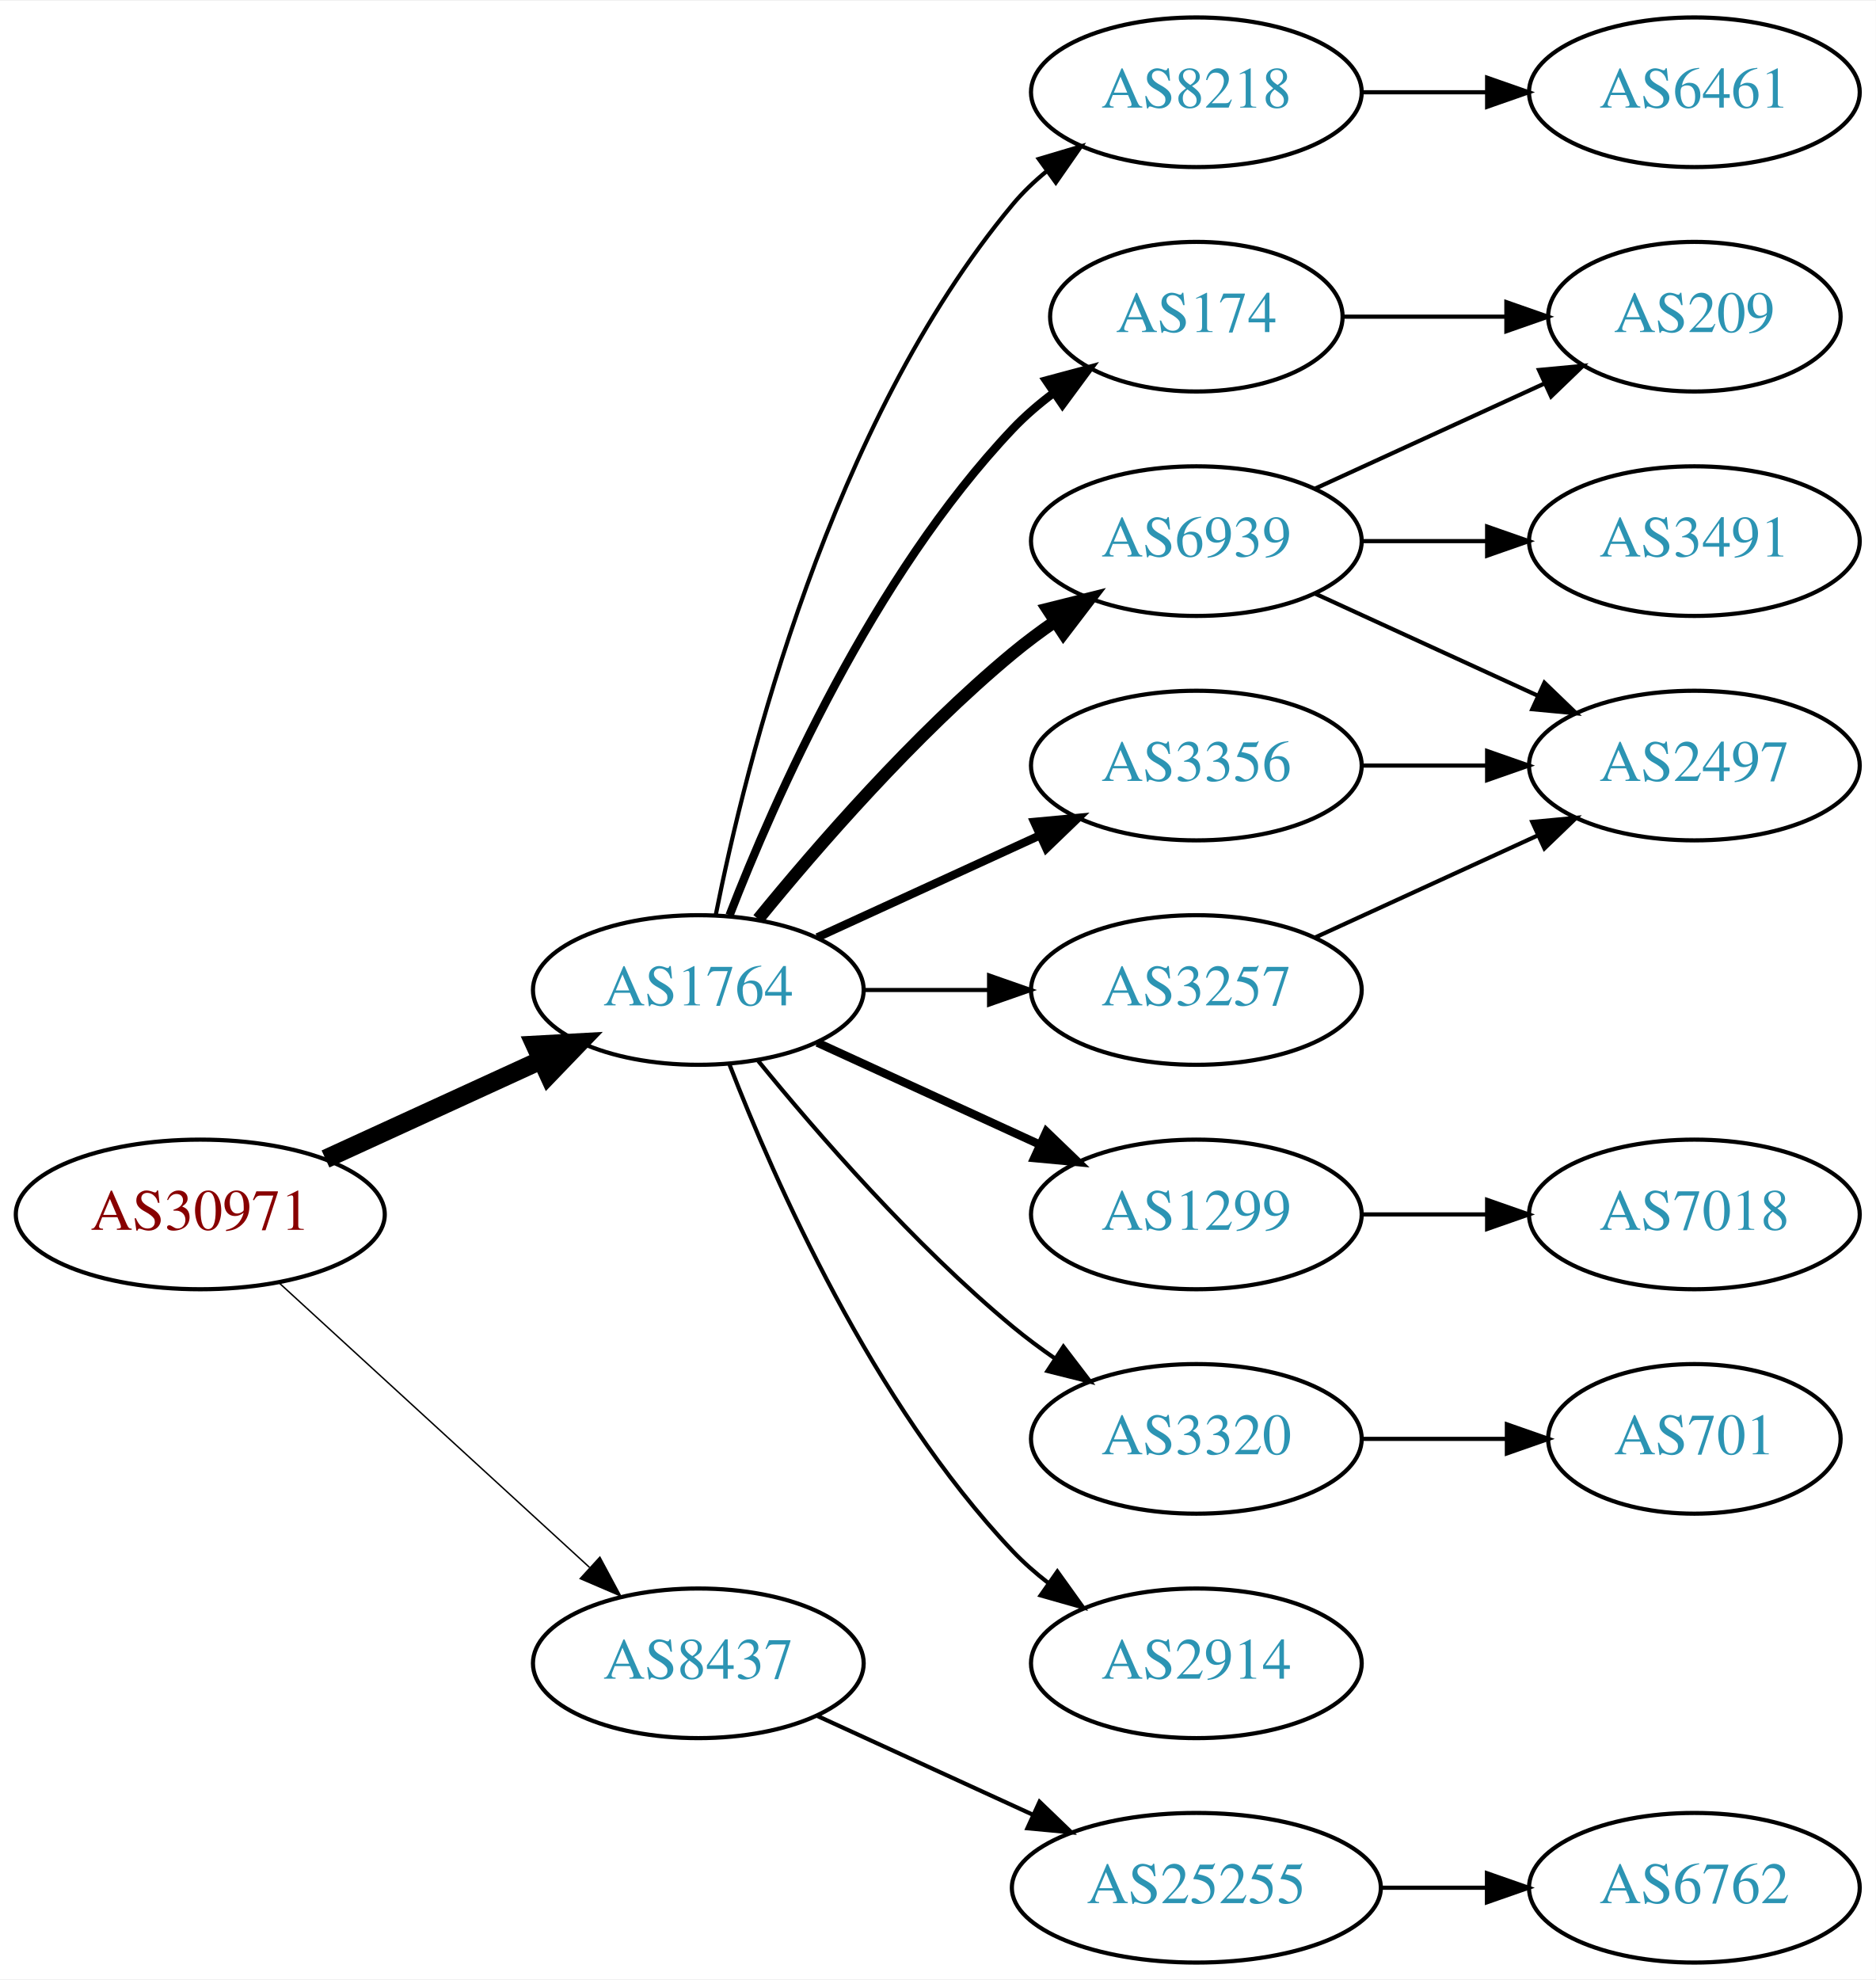
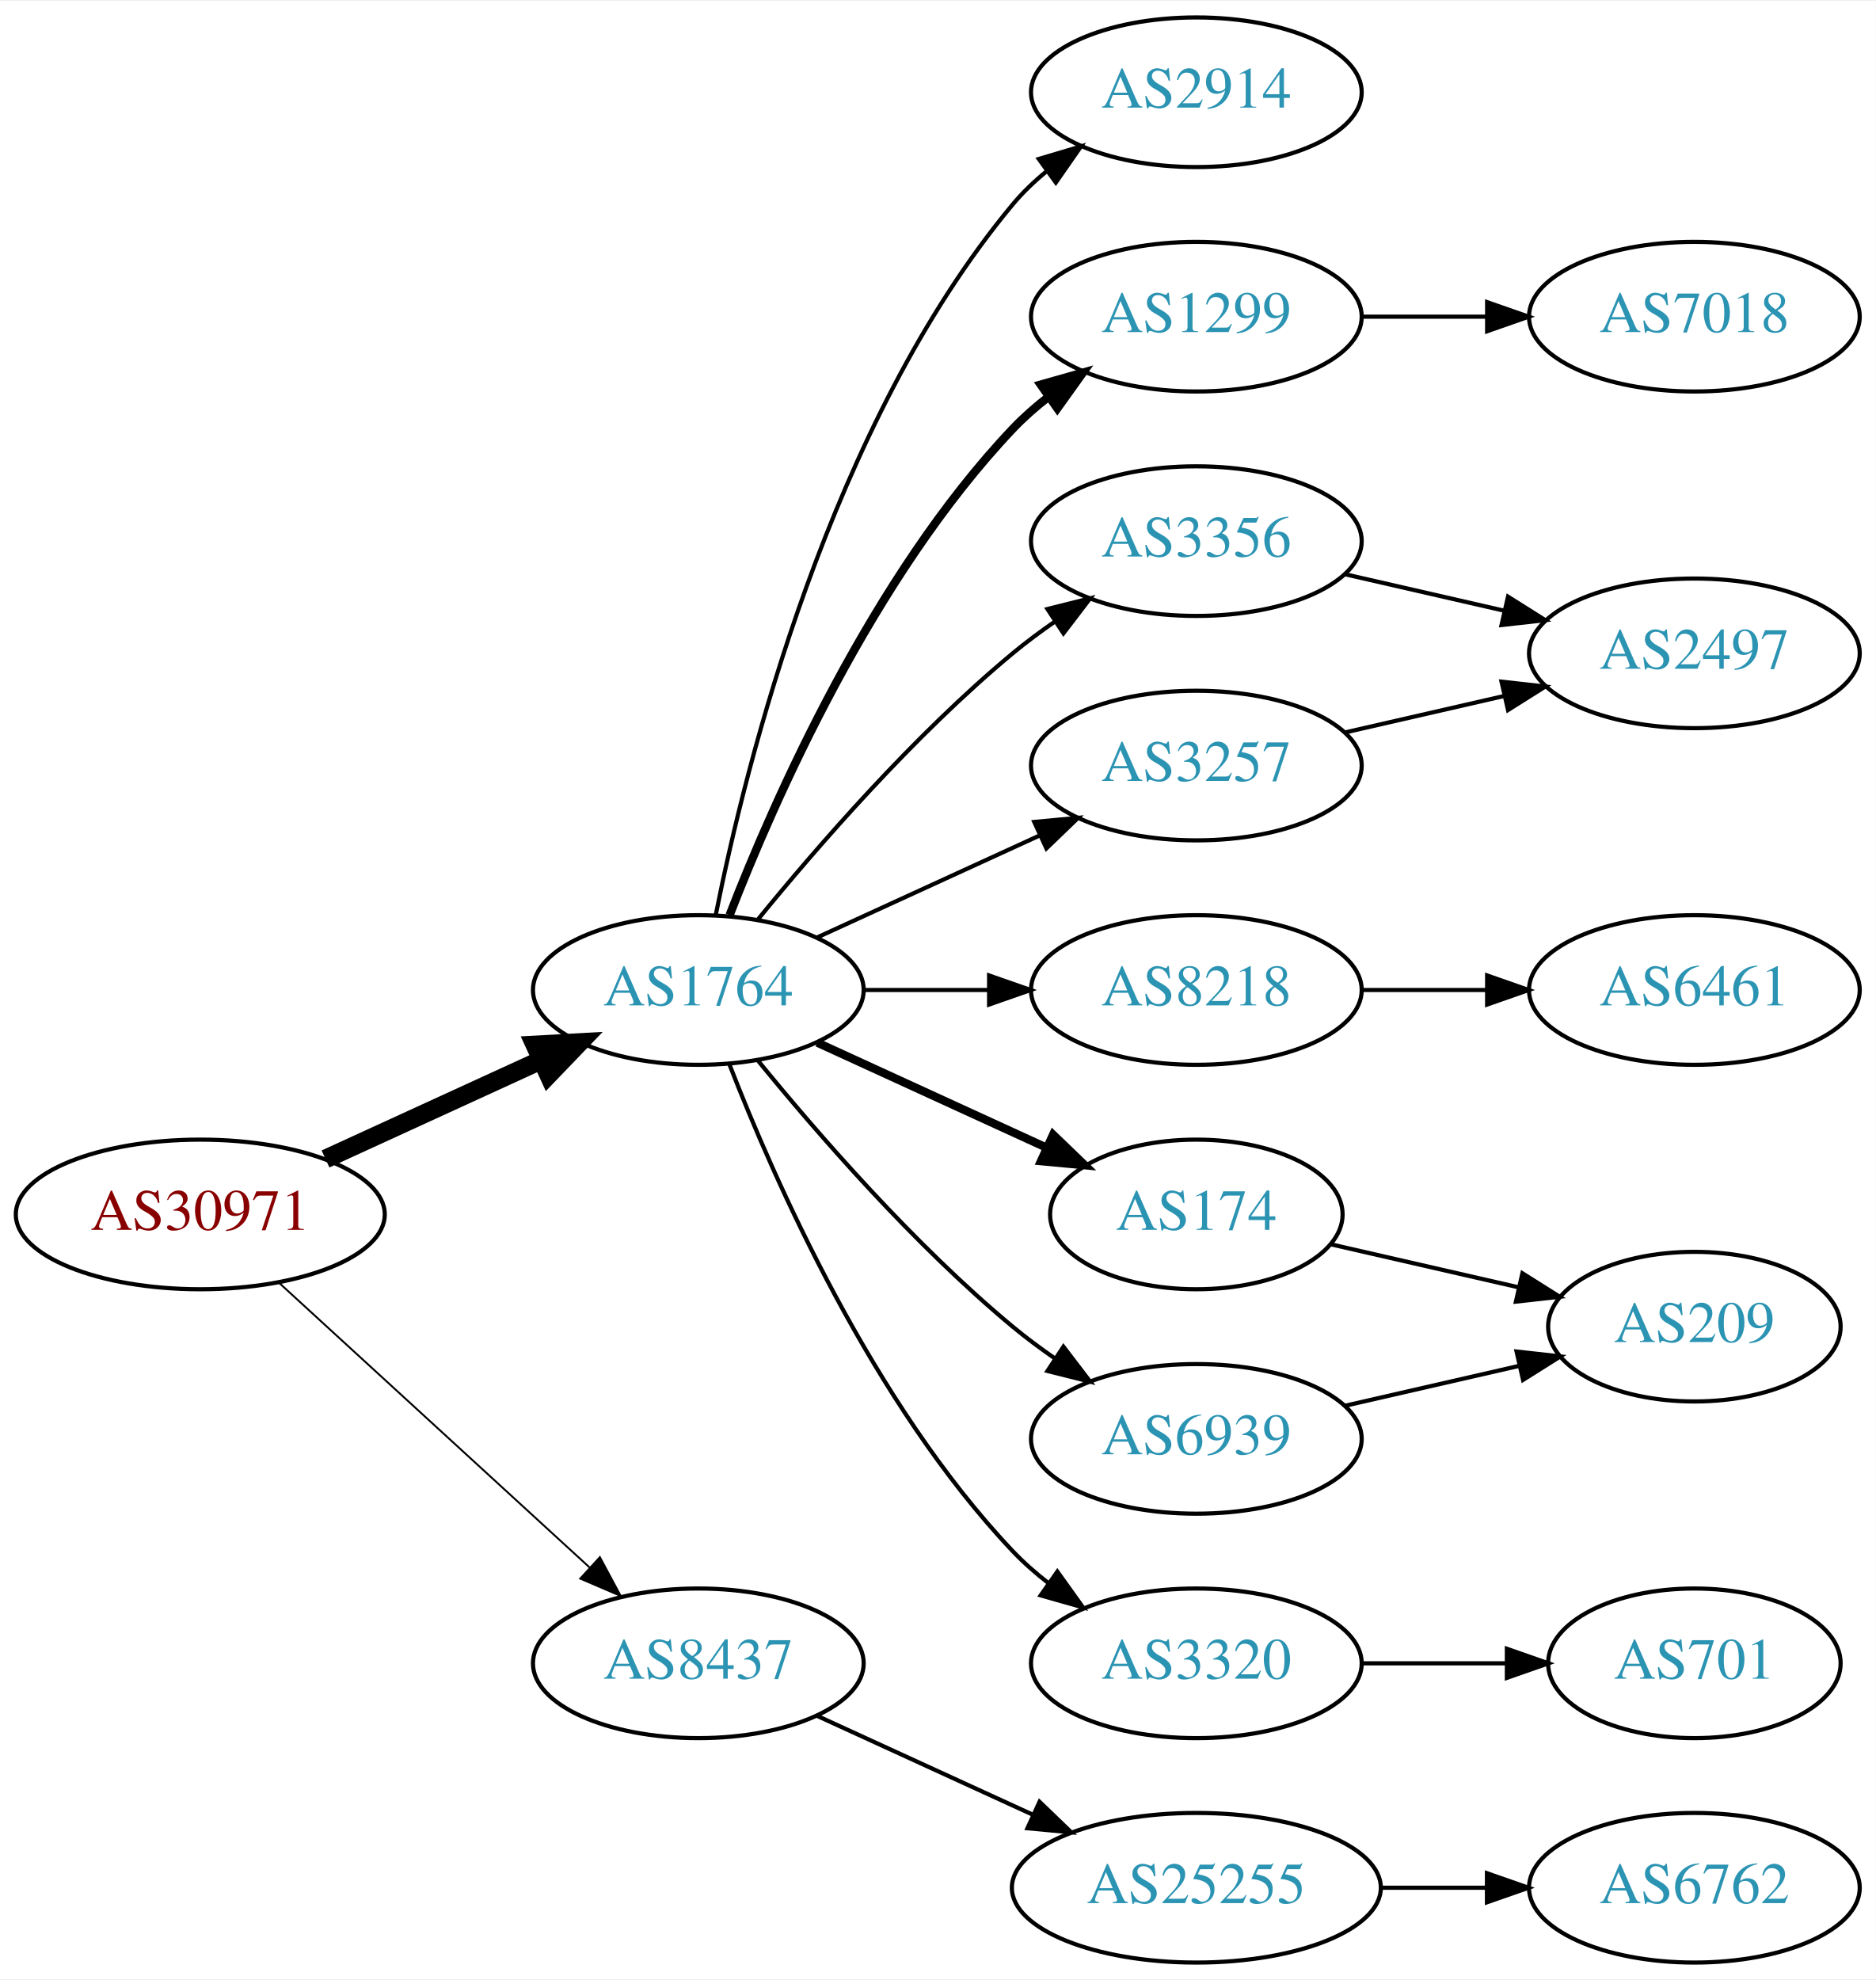
<svg xmlns="http://www.w3.org/2000/svg" xmlns:xlink="http://www.w3.org/1999/xlink" width="451pt" height="476pt" viewBox="0.00 0.00 451.37 476.00">
  <g id="graph0" class="graph" transform="scale(1 1) rotate(0) translate(4 472)">
    <polygon fill="white" stroke="none" points="-4,4 -4,-472 447.37,-472 447.37,4 -4,4" />
    <g id="node1" class="node">
      <g id="a_node1">
        <a xlink:href="/asn/30971" xlink:title="AS30971 ~ Jakob-Haringer-Strasse 8 [AT]">
          <ellipse fill="#ffffff" stroke="black" cx="44.196" cy="-180" rx="44.393" ry="18" />
          <text text-anchor="middle" x="44.196" y="-176.3" font-family="Times,serif" font-size="14.00" fill="#880000">AS30971</text>
        </a>
      </g>
    </g>
    <g id="node2" class="node">
      <g id="a_node2">
        <a xlink:href="/asn/1764" xlink:title="AS1764 ~ NEXTLAYER-AS [AT]">
          <ellipse fill="#ffffff" stroke="black" cx="164.039" cy="-234" rx="39.794" ry="18" />
          <text text-anchor="middle" x="164.039" y="-230.3" font-family="Times,serif" font-size="14.00" fill="#2c94b3">AS1764</text>
        </a>
      </g>
    </g>
    <g id="edge1" class="edge">
      <path fill="none" stroke="black" stroke-width="4.5" d="M74.326,-193.348C89.937,-200.502 109.335,-209.391 126.007,-217.03" />
      <polygon fill="black" stroke="black" stroke-width="4.5" points="124.727,-220.775 135.459,-221.362 128.008,-213.616 124.727,-220.775" />
    </g>
    <g id="node3" class="node">
      <g id="a_node3">
        <a xlink:href="/asn/8437" xlink:title="AS8437 ~ Hutchison Drei Austria GmbH [AT]">
          <ellipse fill="#ffffff" stroke="black" cx="164.039" cy="-72" rx="39.794" ry="18" />
          <text text-anchor="middle" x="164.039" y="-68.3" font-family="Times,serif" font-size="14.00" fill="#2c94b3">AS8437</text>
        </a>
      </g>
    </g>
    <g id="edge2" class="edge">
-       <path fill="none" stroke="black" stroke-width="0.346" d="M63.094,-163.597C83.022,-145.333 115.38,-115.678 137.857,-95.079" />
-       <polygon fill="black" stroke="black" stroke-width="0.346" points="140.351,-97.54 145.359,-88.203 135.622,-92.38 140.351,-97.54" />
+       <path fill="none" stroke="black" stroke-width="0.45" d="M63.094,-163.597C83.022,-145.333 115.38,-115.678 137.857,-95.079" />
+       <polygon fill="black" stroke="black" stroke-width="0.45" points="140.351,-97.54 145.359,-88.203 135.622,-92.38 140.351,-97.54" />
    </g>
    <g id="node4" class="node">
      <g id="a_node4">
-         <a xlink:href="/asn/6939" xlink:title="AS6939 ~ Hurricane Electric LLC [US]">
-           <ellipse fill="#ffffff" stroke="black" cx="283.881" cy="-342" rx="39.794" ry="18" />
-           <text text-anchor="middle" x="283.881" y="-338.3" font-family="Times,serif" font-size="14.00" fill="#2c94b3">AS6939</text>
+         <a xlink:href="/asn/2914" xlink:title="AS2914 ~ NTT America, Inc. [US]">
+           <ellipse fill="#ffffff" stroke="black" cx="283.881" cy="-450" rx="39.794" ry="18" />
+           <text text-anchor="middle" x="283.881" y="-446.3" font-family="Times,serif" font-size="14.00" fill="#2c94b3">AS2914</text>
        </a>
      </g>
    </g>
    <g id="edge3" class="edge">
-       <path fill="none" stroke="black" stroke-width="3" d="M178.458,-251.065C192.572,-268.375 215.987,-295.345 239.685,-315 242.901,-317.668 246.402,-320.27 249.972,-322.741" />
-       <polygon fill="black" stroke="black" stroke-width="3" points="248.05,-325.666 258.329,-328.236 251.896,-319.817 248.05,-325.666" />
+       <path fill="none" stroke="black" d="M168.237,-252.073C175.401,-288.141 195.675,-370.125 239.685,-423 242.09,-425.889 244.886,-428.563 247.879,-431.013" />
+       <polygon fill="black" stroke="black" points="245.967,-433.95 256.122,-436.973 250.069,-428.277 245.967,-433.95" />
    </g>
    <g id="node5" class="node">
      <g id="a_node5">
-         <a xlink:href="/asn/174" xlink:title="AS174 ~ Cogent Communications [US]">
-           <ellipse fill="#ffffff" stroke="black" cx="283.881" cy="-396" rx="35.194" ry="18" />
-           <text text-anchor="middle" x="283.881" y="-392.3" font-family="Times,serif" font-size="14.00" fill="#2c94b3">AS174</text>
+         <a xlink:href="/asn/1299" xlink:title="AS1299 ~ Telia Carrier [EU]">
+           <ellipse fill="#ffffff" stroke="black" cx="283.881" cy="-396" rx="39.794" ry="18" />
+           <text text-anchor="middle" x="283.881" y="-392.3" font-family="Times,serif" font-size="14.00" fill="#2c94b3">AS1299</text>
        </a>
      </g>
    </g>
    <g id="edge4" class="edge">
-       <path fill="none" stroke="black" stroke-width="2" d="M171.562,-251.994C182.312,-279.728 205.969,-333.429 239.685,-369 242.628,-372.105 246.001,-375.001 249.537,-377.655" />
-       <polygon fill="black" stroke="black" stroke-width="2" points="247.722,-380.654 257.956,-383.397 251.666,-374.871 247.722,-380.654" />
+       <path fill="none" stroke="black" stroke-width="2" d="M171.562,-251.994C182.312,-279.728 205.969,-333.429 239.685,-369 242.271,-371.728 245.188,-374.294 248.257,-376.677" />
+       <polygon fill="black" stroke="black" stroke-width="2" points="246.411,-379.658 256.605,-382.543 250.435,-373.93 246.411,-379.658" />
    </g>
    <g id="node6" class="node">
      <g id="a_node6">
-         <a xlink:href="/asn/1299" xlink:title="AS1299 ~ Telia Carrier [EU]">
-           <ellipse fill="#ffffff" stroke="black" cx="283.881" cy="-180" rx="39.794" ry="18" />
-           <text text-anchor="middle" x="283.881" y="-176.3" font-family="Times,serif" font-size="14.00" fill="#2c94b3">AS1299</text>
+         <a xlink:href="/asn/3356" xlink:title="AS3356 ~ Level 3 Parent, LLC [US]">
+           <ellipse fill="#ffffff" stroke="black" cx="283.881" cy="-342" rx="39.794" ry="18" />
+           <text text-anchor="middle" x="283.881" y="-338.3" font-family="Times,serif" font-size="14.00" fill="#2c94b3">AS3356</text>
        </a>
      </g>
    </g>
    <g id="edge5" class="edge">
-       <path fill="none" stroke="black" stroke-width="2" d="M192.667,-221.339C208.624,-214.027 228.895,-204.739 246.178,-196.819" />
-       <polygon fill="black" stroke="black" stroke-width="2" points="247.793,-199.929 255.425,-192.581 244.876,-193.565 247.793,-199.929" />
+       <path fill="none" stroke="black" d="M178.458,-251.065C192.572,-268.375 215.987,-295.345 239.685,-315 242.901,-317.668 246.402,-320.27 249.972,-322.741" />
+       <polygon fill="black" stroke="black" points="248.05,-325.666 258.329,-328.236 251.896,-319.817 248.05,-325.666" />
    </g>
    <g id="node7" class="node">
      <g id="a_node7">
-         <a xlink:href="/asn/3257" xlink:title="AS3257 ~ GTT [DE]">
+         <a xlink:href="/asn/8218" xlink:title="AS8218 ~ legacy Neotelecoms [FR]">
          <ellipse fill="#ffffff" stroke="black" cx="283.881" cy="-234" rx="39.794" ry="18" />
-           <text text-anchor="middle" x="283.881" y="-230.3" font-family="Times,serif" font-size="14.00" fill="#2c94b3">AS3257</text>
+           <text text-anchor="middle" x="283.881" y="-230.3" font-family="Times,serif" font-size="14.00" fill="#2c94b3">AS8218</text>
        </a>
      </g>
    </g>
    <g id="edge6" class="edge">
      <path fill="none" stroke="black" d="M203.951,-234C213.505,-234 223.854,-234 233.817,-234" />
      <polygon fill="black" stroke="black" points="234.009,-237.5 244.009,-234 234.009,-230.5 234.009,-237.5" />
    </g>
    <g id="node8" class="node">
      <g id="a_node8">
-         <a xlink:href="/asn/3320" xlink:title="AS3320 ~ DTAG [DE]">
+         <a xlink:href="/asn/174" xlink:title="AS174 ~ Cogent Communications [US]">
+           <ellipse fill="#ffffff" stroke="black" cx="283.881" cy="-180" rx="35.194" ry="18" />
+           <text text-anchor="middle" x="283.881" y="-176.3" font-family="Times,serif" font-size="14.00" fill="#2c94b3">AS174</text>
+         </a>
+       </g>
+     </g>
+     <g id="edge7" class="edge">
+       <path fill="none" stroke="black" stroke-width="2" d="M192.667,-221.339C209.084,-213.817 230.065,-204.202 247.662,-196.139" />
+       <polygon fill="black" stroke="black" stroke-width="2" points="249.407,-199.189 257.04,-191.842 246.49,-192.826 249.407,-199.189" />
+     </g>
+     <g id="node9" class="node">
+       <g id="a_node9">
+         <a xlink:href="/asn/6939" xlink:title="AS6939 ~ Hurricane Electric LLC [US]">
          <ellipse fill="#ffffff" stroke="black" cx="283.881" cy="-126" rx="39.794" ry="18" />
-           <text text-anchor="middle" x="283.881" y="-122.3" font-family="Times,serif" font-size="14.00" fill="#2c94b3">AS3320</text>
-         </a>
-       </g>
-     </g>
-     <g id="edge7" class="edge">
+           <text text-anchor="middle" x="283.881" y="-122.3" font-family="Times,serif" font-size="14.00" fill="#2c94b3">AS6939</text>
+         </a>
+       </g>
+     </g>
+     <g id="edge8" class="edge">
      <path fill="none" stroke="black" d="M178.458,-216.935C192.572,-199.625 215.987,-172.655 239.685,-153 242.901,-150.332 246.402,-147.73 249.972,-145.259" />
      <polygon fill="black" stroke="black" points="251.896,-148.183 258.329,-139.764 248.05,-142.334 251.896,-148.183" />
    </g>
-     <g id="node9" class="node">
-       <g id="a_node9">
-         <a xlink:href="/asn/3356" xlink:title="AS3356 ~ Level 3 Parent, LLC [US]">
-           <ellipse fill="#ffffff" stroke="black" cx="283.881" cy="-288" rx="39.794" ry="18" />
-           <text text-anchor="middle" x="283.881" y="-284.3" font-family="Times,serif" font-size="14.00" fill="#2c94b3">AS3356</text>
-         </a>
-       </g>
-     </g>
-     <g id="edge8" class="edge">
-       <path fill="none" stroke="black" stroke-width="2" d="M192.667,-246.661C208.624,-253.973 228.895,-263.261 246.178,-271.181" />
-       <polygon fill="black" stroke="black" stroke-width="2" points="244.876,-274.435 255.425,-275.419 247.793,-268.071 244.876,-274.435" />
-     </g>
    <g id="node10" class="node">
      <g id="a_node10">
-         <a xlink:href="/asn/2914" xlink:title="AS2914 ~ NTT America, Inc. [US]">
+         <a xlink:href="/asn/3320" xlink:title="AS3320 ~ DTAG [DE]">
          <ellipse fill="#ffffff" stroke="black" cx="283.881" cy="-72" rx="39.794" ry="18" />
-           <text text-anchor="middle" x="283.881" y="-68.3" font-family="Times,serif" font-size="14.00" fill="#2c94b3">AS2914</text>
+           <text text-anchor="middle" x="283.881" y="-68.3" font-family="Times,serif" font-size="14.00" fill="#2c94b3">AS3320</text>
        </a>
      </g>
    </g>
    <g id="edge9" class="edge">
      <path fill="none" stroke="black" d="M171.562,-216.006C182.312,-188.272 205.969,-134.571 239.685,-99 242.271,-96.272 245.188,-93.706 248.257,-91.323" />
      <polygon fill="black" stroke="black" points="250.435,-94.07 256.605,-85.457 246.411,-88.342 250.435,-94.07" />
    </g>
    <g id="node11" class="node">
      <g id="a_node11">
-         <a xlink:href="/asn/8218" xlink:title="AS8218 ~ legacy Neotelecoms [FR]">
-           <ellipse fill="#ffffff" stroke="black" cx="283.881" cy="-450" rx="39.794" ry="18" />
-           <text text-anchor="middle" x="283.881" y="-446.3" font-family="Times,serif" font-size="14.00" fill="#2c94b3">AS8218</text>
+         <a xlink:href="/asn/3257" xlink:title="AS3257 ~ GTT [DE]">
+           <ellipse fill="#ffffff" stroke="black" cx="283.881" cy="-288" rx="39.794" ry="18" />
+           <text text-anchor="middle" x="283.881" y="-284.3" font-family="Times,serif" font-size="14.00" fill="#2c94b3">AS3257</text>
        </a>
      </g>
    </g>
    <g id="edge10" class="edge">
-       <path fill="none" stroke="black" d="M168.237,-252.073C175.401,-288.141 195.675,-370.125 239.685,-423 242.09,-425.889 244.886,-428.563 247.879,-431.013" />
-       <polygon fill="black" stroke="black" points="245.967,-433.95 256.122,-436.973 250.069,-428.277 245.967,-433.95" />
-     </g>
-     <g id="node18" class="node">
-       <g id="a_node18">
+       <path fill="none" stroke="black" d="M192.667,-246.661C208.624,-253.973 228.895,-263.261 246.178,-271.181" />
+       <polygon fill="black" stroke="black" points="244.876,-274.435 255.425,-275.419 247.793,-268.071 244.876,-274.435" />
+     </g>
+     <g id="node17" class="node">
+       <g id="a_node17">
        <a xlink:href="/asn/25255" xlink:title="AS25255 ~ ==&gt; TELE2 AUSTRIA &lt;== [AT]">
          <ellipse fill="#ffffff" stroke="black" cx="283.881" cy="-18" rx="44.393" ry="18" />
          <text text-anchor="middle" x="283.881" y="-14.3" font-family="Times,serif" font-size="14.00" fill="#2c94b3">AS25255</text>
        </a>
      </g>
    </g>
-     <g id="edge20" class="edge">
+     <g id="edge18" class="edge">
      <path fill="none" stroke="black" d="M192.667,-59.339C208.165,-52.238 227.732,-43.272 244.678,-35.506" />
      <polygon fill="black" stroke="black" points="246.148,-38.682 253.781,-31.335 243.232,-32.319 246.148,-38.682" />
    </g>
    <g id="node12" class="node">
      <g id="a_node12">
-         <a xlink:href="/asn/3491" xlink:title="AS3491 ~ PCCW Global, Inc. [US]">
-           <ellipse fill="#ffffff" stroke="black" cx="403.724" cy="-342" rx="39.794" ry="18" />
-           <text text-anchor="middle" x="403.724" y="-338.3" font-family="Times,serif" font-size="14.00" fill="#2c94b3">AS3491</text>
+         <a xlink:href="/asn/7018" xlink:title="AS7018 ~ AT&amp;T Services, Inc. [US]">
+           <ellipse fill="#ffffff" stroke="black" cx="403.724" cy="-396" rx="39.794" ry="18" />
+           <text text-anchor="middle" x="403.724" y="-392.3" font-family="Times,serif" font-size="14.00" fill="#2c94b3">AS7018</text>
        </a>
      </g>
    </g>
    <g id="edge11" class="edge">
-       <path fill="none" stroke="black" d="M323.794,-342C333.347,-342 343.697,-342 353.659,-342" />
-       <polygon fill="black" stroke="black" points="353.852,-345.5 363.852,-342 353.852,-338.5 353.852,-345.5" />
+       <path fill="none" stroke="black" d="M323.794,-396C333.347,-396 343.697,-396 353.659,-396" />
+       <polygon fill="black" stroke="black" points="353.852,-399.5 363.852,-396 353.852,-392.5 353.852,-399.5" />
    </g>
    <g id="node13" class="node">
      <g id="a_node13">
        <a xlink:href="/asn/2497" xlink:title="AS2497 ~ Internet Initiative Japan Inc. [JP]">
-           <ellipse fill="#ffffff" stroke="black" cx="403.724" cy="-288" rx="39.794" ry="18" />
-           <text text-anchor="middle" x="403.724" y="-284.3" font-family="Times,serif" font-size="14.00" fill="#2c94b3">AS2497</text>
+           <ellipse fill="#ffffff" stroke="black" cx="403.724" cy="-315" rx="39.794" ry="18" />
+           <text text-anchor="middle" x="403.724" y="-311.3" font-family="Times,serif" font-size="14.00" fill="#2c94b3">AS2497</text>
        </a>
      </g>
    </g>
    <g id="edge12" class="edge">
-       <path fill="none" stroke="black" d="M312.51,-329.339C328.467,-322.027 348.738,-312.739 366.02,-304.819" />
-       <polygon fill="black" stroke="black" points="367.635,-307.929 375.268,-300.581 364.719,-301.565 367.635,-307.929" />
+       <path fill="none" stroke="black" d="M319.6,-334.045C331.6,-331.296 345.221,-328.175 357.914,-325.267" />
+       <polygon fill="black" stroke="black" points="358.88,-328.636 367.845,-322.991 357.316,-321.813 358.88,-328.636" />
    </g>
    <g id="node14" class="node">
      <g id="a_node14">
-         <a xlink:href="/asn/209" xlink:title="AS209 ~ CenturyLink Communications, LLC [US]">
-           <ellipse fill="#ffffff" stroke="black" cx="403.724" cy="-396" rx="35.194" ry="18" />
-           <text text-anchor="middle" x="403.724" y="-392.3" font-family="Times,serif" font-size="14.00" fill="#2c94b3">AS209</text>
+         <a xlink:href="/asn/6461" xlink:title="AS6461 ~ Zayo Bandwidth [US]">
+           <ellipse fill="#ffffff" stroke="black" cx="403.724" cy="-234" rx="39.794" ry="18" />
+           <text text-anchor="middle" x="403.724" y="-230.3" font-family="Times,serif" font-size="14.00" fill="#2c94b3">AS6461</text>
        </a>
      </g>
    </g>
    <g id="edge13" class="edge">
-       <path fill="none" stroke="black" d="M312.51,-354.661C328.926,-362.183 349.908,-371.798 367.505,-379.861" />
-       <polygon fill="black" stroke="black" points="366.333,-383.174 376.882,-384.158 369.249,-376.811 366.333,-383.174" />
-     </g>
-     <g id="edge19" class="edge">
-       <path fill="none" stroke="black" d="M319.283,-396C331.505,-396 345.44,-396 358.375,-396" />
-       <polygon fill="black" stroke="black" points="358.483,-399.5 368.483,-396 358.483,-392.5 358.483,-399.5" />
+       <path fill="none" stroke="black" d="M323.794,-234C333.347,-234 343.697,-234 353.659,-234" />
+       <polygon fill="black" stroke="black" points="353.852,-237.5 363.852,-234 353.852,-230.5 353.852,-237.5" />
    </g>
    <g id="node15" class="node">
      <g id="a_node15">
-         <a xlink:href="/asn/7018" xlink:title="AS7018 ~ AT&amp;T Services, Inc. [US]">
-           <ellipse fill="#ffffff" stroke="black" cx="403.724" cy="-180" rx="39.794" ry="18" />
-           <text text-anchor="middle" x="403.724" y="-176.3" font-family="Times,serif" font-size="14.00" fill="#2c94b3">AS7018</text>
-         </a>
-       </g>
+         <a xlink:href="/asn/209" xlink:title="AS209 ~ CenturyLink Communications, LLC [US]">
+           <ellipse fill="#ffffff" stroke="black" cx="403.724" cy="-153" rx="35.194" ry="18" />
+           <text text-anchor="middle" x="403.724" y="-149.3" font-family="Times,serif" font-size="14.00" fill="#2c94b3">AS209</text>
+         </a>
+       </g>
+     </g>
+     <g id="edge14" class="edge">
+       <path fill="none" stroke="black" d="M316.151,-172.835C330.002,-169.662 346.488,-165.885 361.34,-162.482" />
+       <polygon fill="black" stroke="black" points="362.342,-165.843 371.307,-160.198 360.778,-159.02 362.342,-165.843" />
    </g>
    <g id="edge15" class="edge">
-       <path fill="none" stroke="black" d="M323.794,-180C333.347,-180 343.697,-180 353.659,-180" />
-       <polygon fill="black" stroke="black" points="353.852,-183.5 363.852,-180 353.852,-176.5 353.852,-183.5" />
-     </g>
-     <g id="edge14" class="edge">
-       <path fill="none" stroke="black" d="M312.51,-246.661C328.467,-253.973 348.738,-263.261 366.02,-271.181" />
-       <polygon fill="black" stroke="black" points="364.719,-274.435 375.268,-275.419 367.635,-268.071 364.719,-274.435" />
+       <path fill="none" stroke="black" d="M319.6,-133.955C332.693,-136.955 347.715,-140.396 361.356,-143.522" />
+       <polygon fill="black" stroke="black" points="360.934,-147.016 371.463,-145.838 362.497,-140.193 360.934,-147.016" />
    </g>
    <g id="node16" class="node">
      <g id="a_node16">
        <a xlink:href="/asn/701" xlink:title="AS701 ~ UUNET [US]">
-           <ellipse fill="#ffffff" stroke="black" cx="403.724" cy="-126" rx="35.194" ry="18" />
-           <text text-anchor="middle" x="403.724" y="-122.3" font-family="Times,serif" font-size="14.00" fill="#2c94b3">AS701</text>
+           <ellipse fill="#ffffff" stroke="black" cx="403.724" cy="-72" rx="35.194" ry="18" />
+           <text text-anchor="middle" x="403.724" y="-68.3" font-family="Times,serif" font-size="14.00" fill="#2c94b3">AS701</text>
        </a>
      </g>
    </g>
    <g id="edge16" class="edge">
-       <path fill="none" stroke="black" d="M323.794,-126C334.881,-126 347.04,-126 358.422,-126" />
-       <polygon fill="black" stroke="black" points="358.604,-129.5 368.604,-126 358.604,-122.5 358.604,-129.5" />
+       <path fill="none" stroke="black" d="M323.794,-72C334.881,-72 347.04,-72 358.422,-72" />
+       <polygon fill="black" stroke="black" points="358.604,-75.5 368.604,-72 358.604,-68.5 358.604,-75.5" />
    </g>
    <g id="edge17" class="edge">
-       <path fill="none" stroke="black" d="M323.794,-288C333.347,-288 343.697,-288 353.659,-288" />
-       <polygon fill="black" stroke="black" points="353.852,-291.5 363.852,-288 353.852,-284.5 353.852,-291.5" />
-     </g>
-     <g id="node17" class="node">
-       <g id="a_node17">
-         <a xlink:href="/asn/6461" xlink:title="AS6461 ~ Zayo Bandwidth [US]">
-           <ellipse fill="#ffffff" stroke="black" cx="403.724" cy="-450" rx="39.794" ry="18" />
-           <text text-anchor="middle" x="403.724" y="-446.3" font-family="Times,serif" font-size="14.00" fill="#2c94b3">AS6461</text>
-         </a>
-       </g>
-     </g>
-     <g id="edge18" class="edge">
-       <path fill="none" stroke="black" d="M323.794,-450C333.347,-450 343.697,-450 353.659,-450" />
-       <polygon fill="black" stroke="black" points="353.852,-453.5 363.852,-450 353.852,-446.5 353.852,-453.5" />
-     </g>
-     <g id="node19" class="node">
-       <g id="a_node19">
+       <path fill="none" stroke="black" d="M319.6,-295.955C331.6,-298.704 345.221,-301.825 357.914,-304.733" />
+       <polygon fill="black" stroke="black" points="357.316,-308.187 367.845,-307.009 358.88,-301.364 357.316,-308.187" />
+     </g>
+     <g id="node18" class="node">
+       <g id="a_node18">
        <a xlink:href="/asn/6762" xlink:title="AS6762 ~ TELECOM ITALIA SPARKLE S.p.A. [IT]">
          <ellipse fill="#ffffff" stroke="black" cx="403.724" cy="-18" rx="39.794" ry="18" />
          <text text-anchor="middle" x="403.724" y="-14.3" font-family="Times,serif" font-size="14.00" fill="#2c94b3">AS6762</text>
        </a>
      </g>
    </g>
-     <g id="edge21" class="edge">
+     <g id="edge19" class="edge">
      <path fill="none" stroke="black" d="M328.092,-18C336.405,-18 345.168,-18 353.65,-18" />
      <polygon fill="black" stroke="black" points="353.809,-21.5 363.809,-18 353.809,-14.5 353.809,-21.5" />
    </g>
  </g>
</svg>
